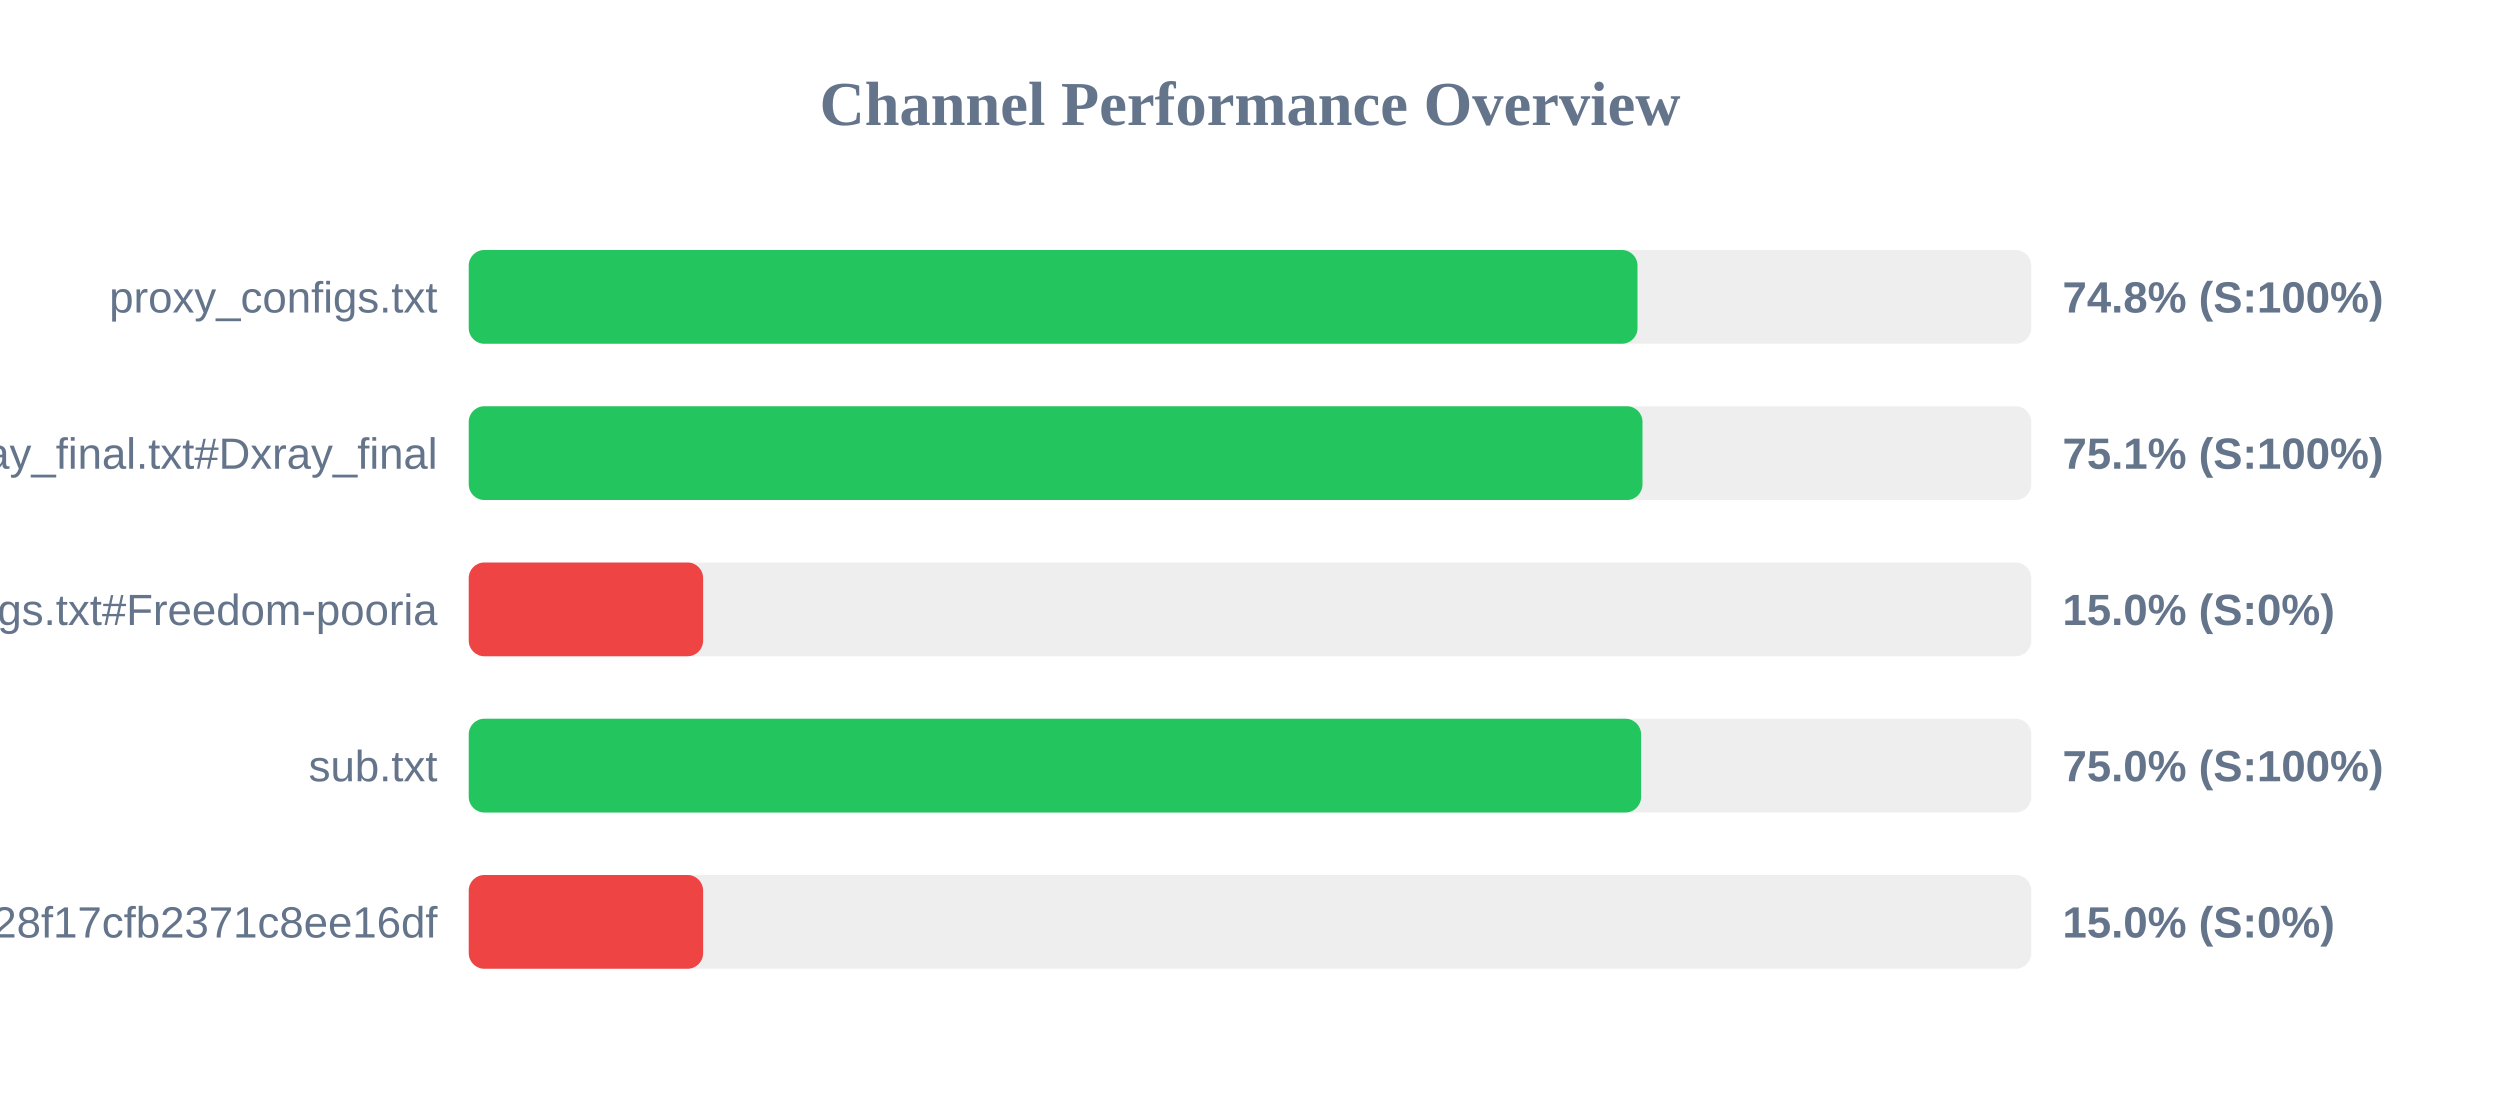
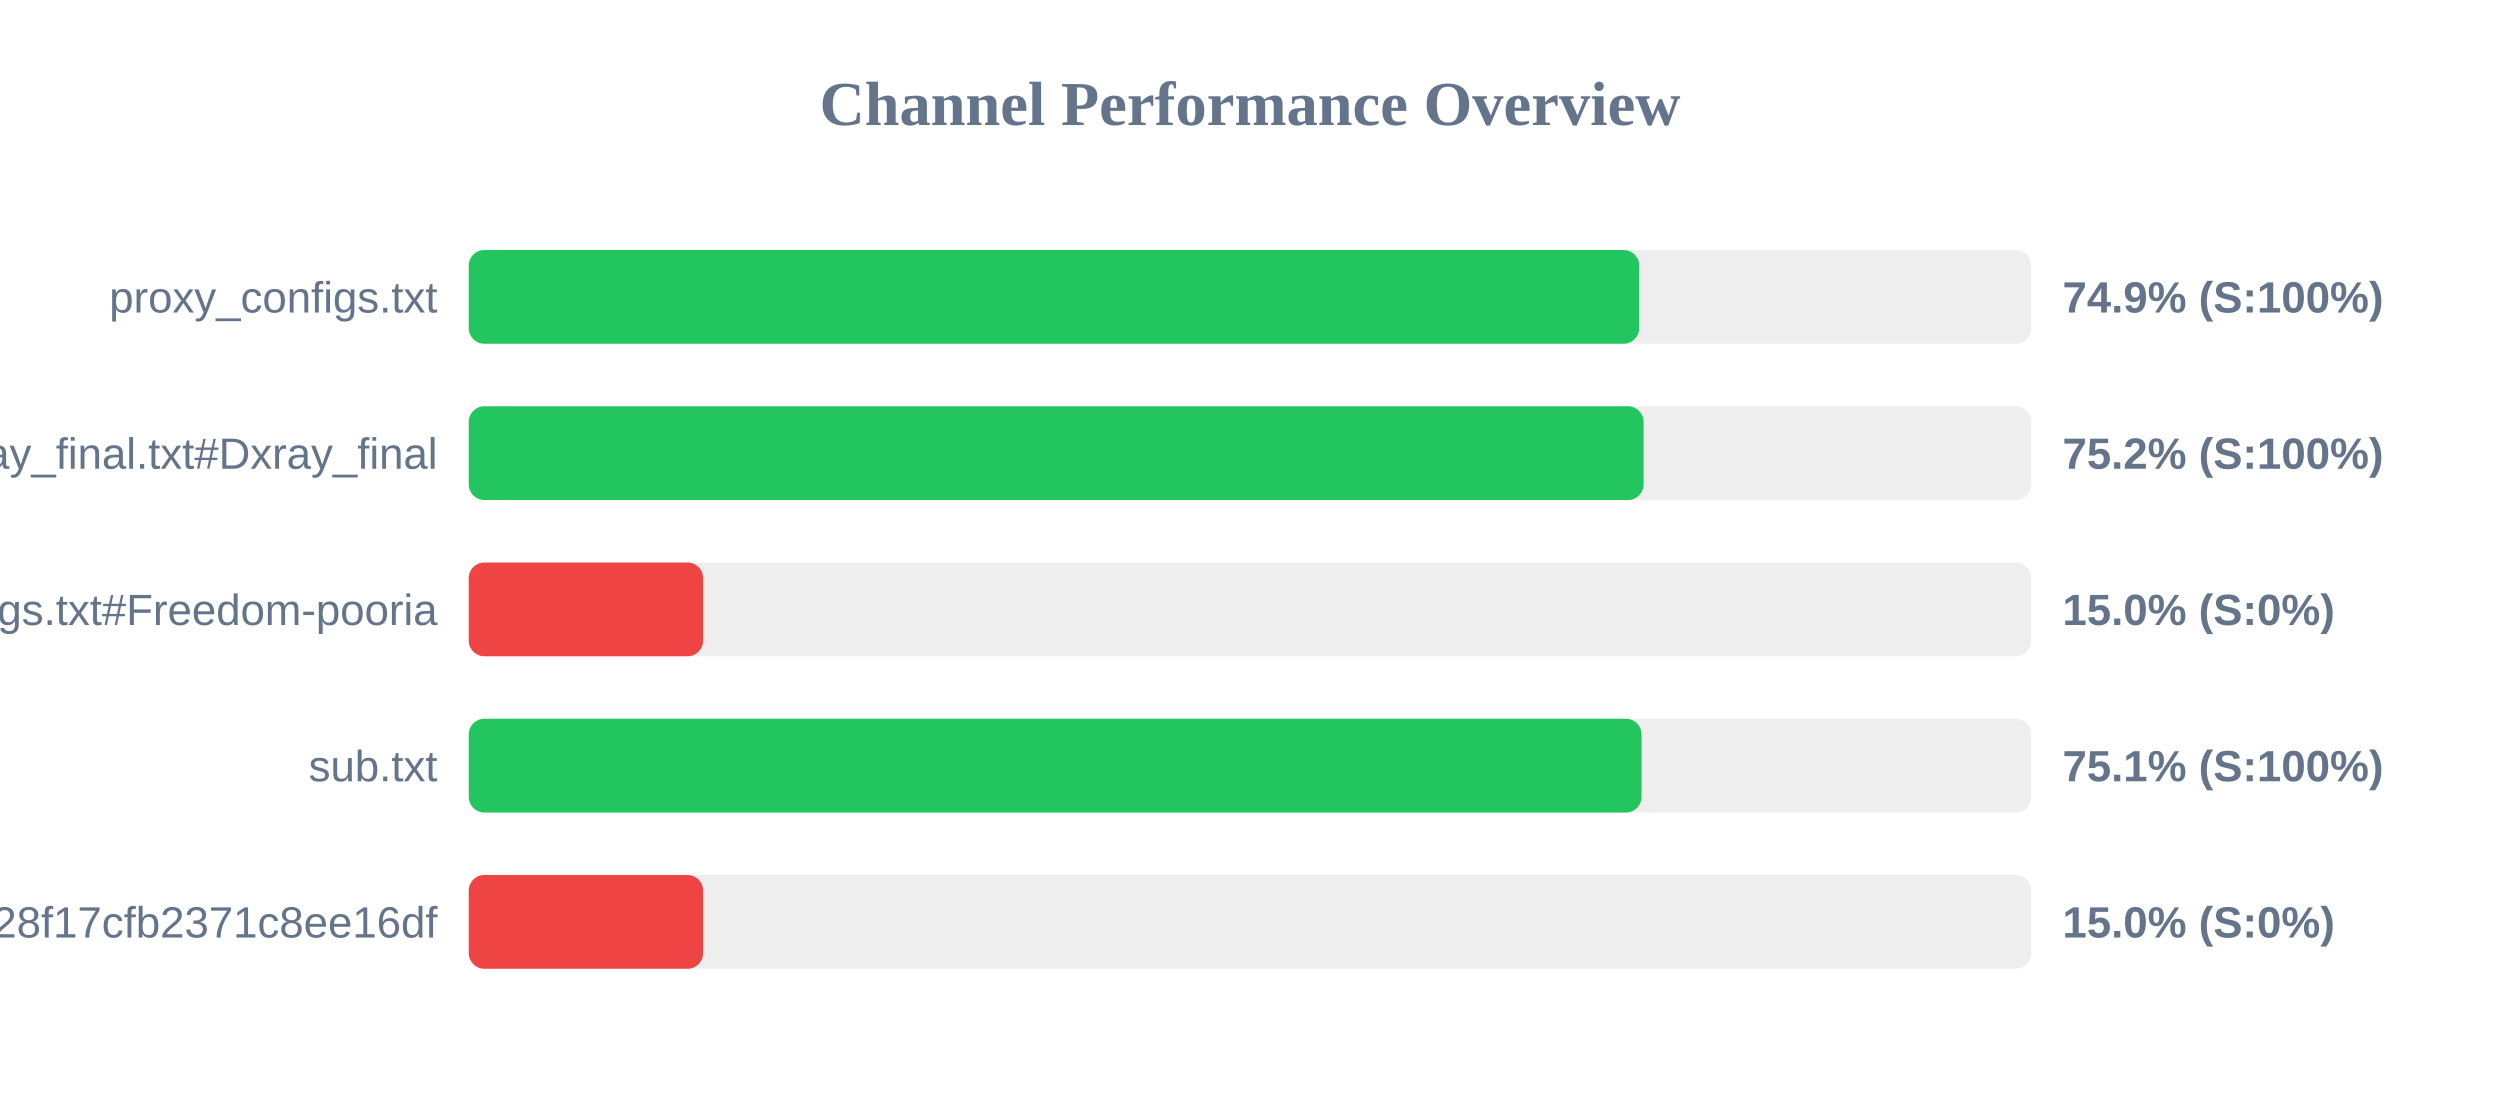
<svg xmlns="http://www.w3.org/2000/svg" width="800" height="350" version="1.1">
  <style>
        .row { font: 14px Arial; fill: #64748b; }
        .score { font: bold 14px Arial; fill: #64748b; }
    </style>
  <text x="400" y="40" text-anchor="middle" font-size="20px" font-weight="bold" fill="#64748b">Channel Performance Overview</text>
  <rect x="150" y="80" width="500" height="30" fill="#eee" rx="5" />
-   <rect x="150" y="80" width="374.0" height="30" fill="#22c55e" rx="5" />
+   <rect x="150" y="80" width="374.55" height="30" fill="#22c55e" rx="5" />
  <text x="140" y="100" text-anchor="end" class="row">proxy_configs.txt</text>
-   <text x="660" y="100" text-anchor="start" class="score">74.8% (S:100%)</text>
+   <text x="660" y="100" text-anchor="start" class="score">74.9% (S:100%)</text>
  <rect x="150" y="130" width="500" height="30" fill="#eee" rx="5" />
-   <rect x="150" y="130" width="375.6" height="30" fill="#22c55e" rx="5" />
+   <rect x="150" y="130" width="375.95" height="30" fill="#22c55e" rx="5" />
  <text x="140" y="150" text-anchor="end" class="row">xray_final.txt#Dxray_final</text>
-   <text x="660" y="150" text-anchor="start" class="score">75.1% (S:100%)</text>
+   <text x="660" y="150" text-anchor="start" class="score">75.2% (S:100%)</text>
  <rect x="150" y="180" width="500" height="30" fill="#eee" rx="5" />
  <rect x="150" y="180" width="75.0" height="30" fill="#ef4444" rx="5" />
  <text x="140" y="200" text-anchor="end" class="row">v2ray_configs.txt#Freedom-pooria</text>
  <text x="660" y="200" text-anchor="start" class="score">15.0% (S:0%)</text>
  <rect x="150" y="230" width="500" height="30" fill="#eee" rx="5" />
-   <rect x="150" y="230" width="375.15" height="30" fill="#22c55e" rx="5" />
+   <rect x="150" y="230" width="375.3" height="30" fill="#22c55e" rx="5" />
  <text x="140" y="250" text-anchor="end" class="row">sub.txt</text>
-   <text x="660" y="250" text-anchor="start" class="score">75.0% (S:100%)</text>
+   <text x="660" y="250" text-anchor="start" class="score">75.1% (S:100%)</text>
  <rect x="150" y="280" width="500" height="30" fill="#eee" rx="5" />
  <rect x="150" y="280" width="75.0" height="30" fill="#ef4444" rx="5" />
  <text x="140" y="300" text-anchor="end" class="row">?token=fedfed7b41b828f17cfb2371c8ee16df</text>
  <text x="660" y="300" text-anchor="start" class="score">15.0% (S:0%)</text>
</svg>
